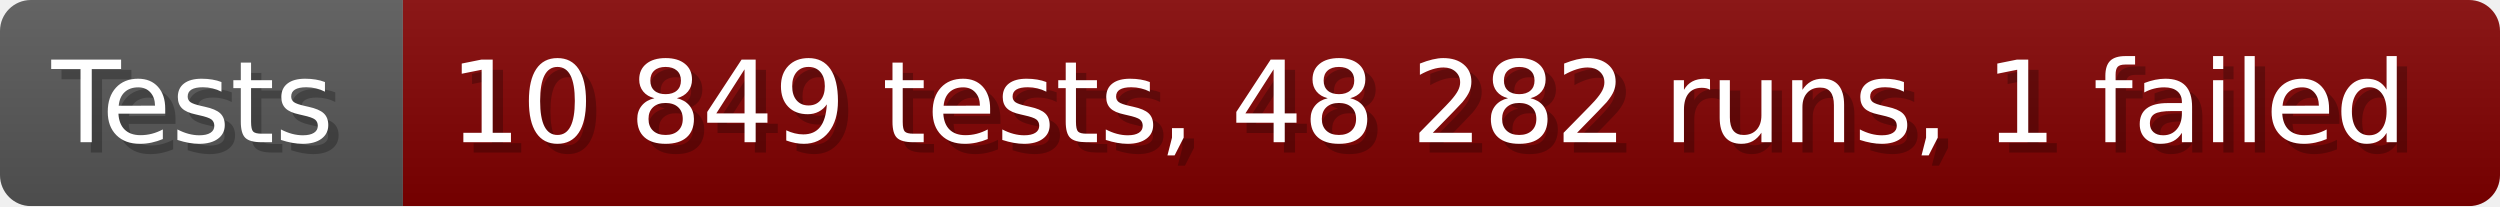
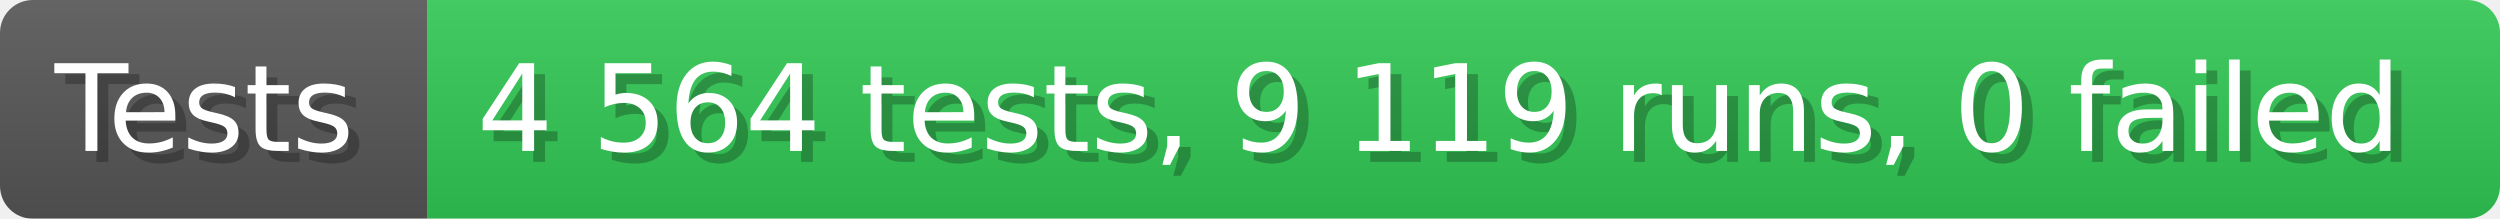
- <svg xmlns="http://www.w3.org/2000/svg" width="242.6" height="20" viewBox="0 0 2426 200" role="img" aria-label="Tests: 10 849 tests, 48 282 runs, 1 failed">
+ <svg xmlns="http://www.w3.org/2000/svg" width="228.6" height="20" viewBox="0 0 2286 200" role="img" aria-label="Tests: 4 564 tests, 9 119 runs, 0 failed">
  <linearGradient id="a" x2="0" y2="100%">
    <stop offset="0" stop-opacity=".1" stop-color="#EEE" />
    <stop offset="1" stop-opacity=".1" />
  </linearGradient>
  <mask id="m">
-     <rect width="2426" height="200" rx="30" fill="#FFF" />
+     <rect width="2286" height="200" rx="30" fill="#FFF" />
  </mask>
  <g mask="url(#m)">
    <rect width="391" height="200" fill="#555" />
-     <rect width="2035" height="200" fill="#800000" x="391" />
-     <rect width="2426" height="200" fill="url(#a)" />
+     <rect width="1895" height="200" fill="#31c653" x="391" />
+     <rect width="2286" height="200" fill="url(#a)" />
  </g>
  <g aria-hidden="true" fill="#fff" text-anchor="start" font-family="Verdana,DejaVu Sans,sans-serif" font-size="110">
    <text x="60" y="148" textLength="291" fill="#000" opacity="0.25">Tests</text>
    <text x="50" y="138" textLength="291">Tests</text>
-     <text x="446" y="148" textLength="1935" fill="#000" opacity="0.25">10 849 tests, 48 282 runs, 1 failed</text>
-     <text x="436" y="138" textLength="1935">10 849 tests, 48 282 runs, 1 failed</text>
+     <text x="446" y="148" textLength="1795" fill="#000" opacity="0.25">4 564 tests, 9 119 runs, 0 failed</text>
+     <text x="436" y="138" textLength="1795">4 564 tests, 9 119 runs, 0 failed</text>
  </g>
</svg>
